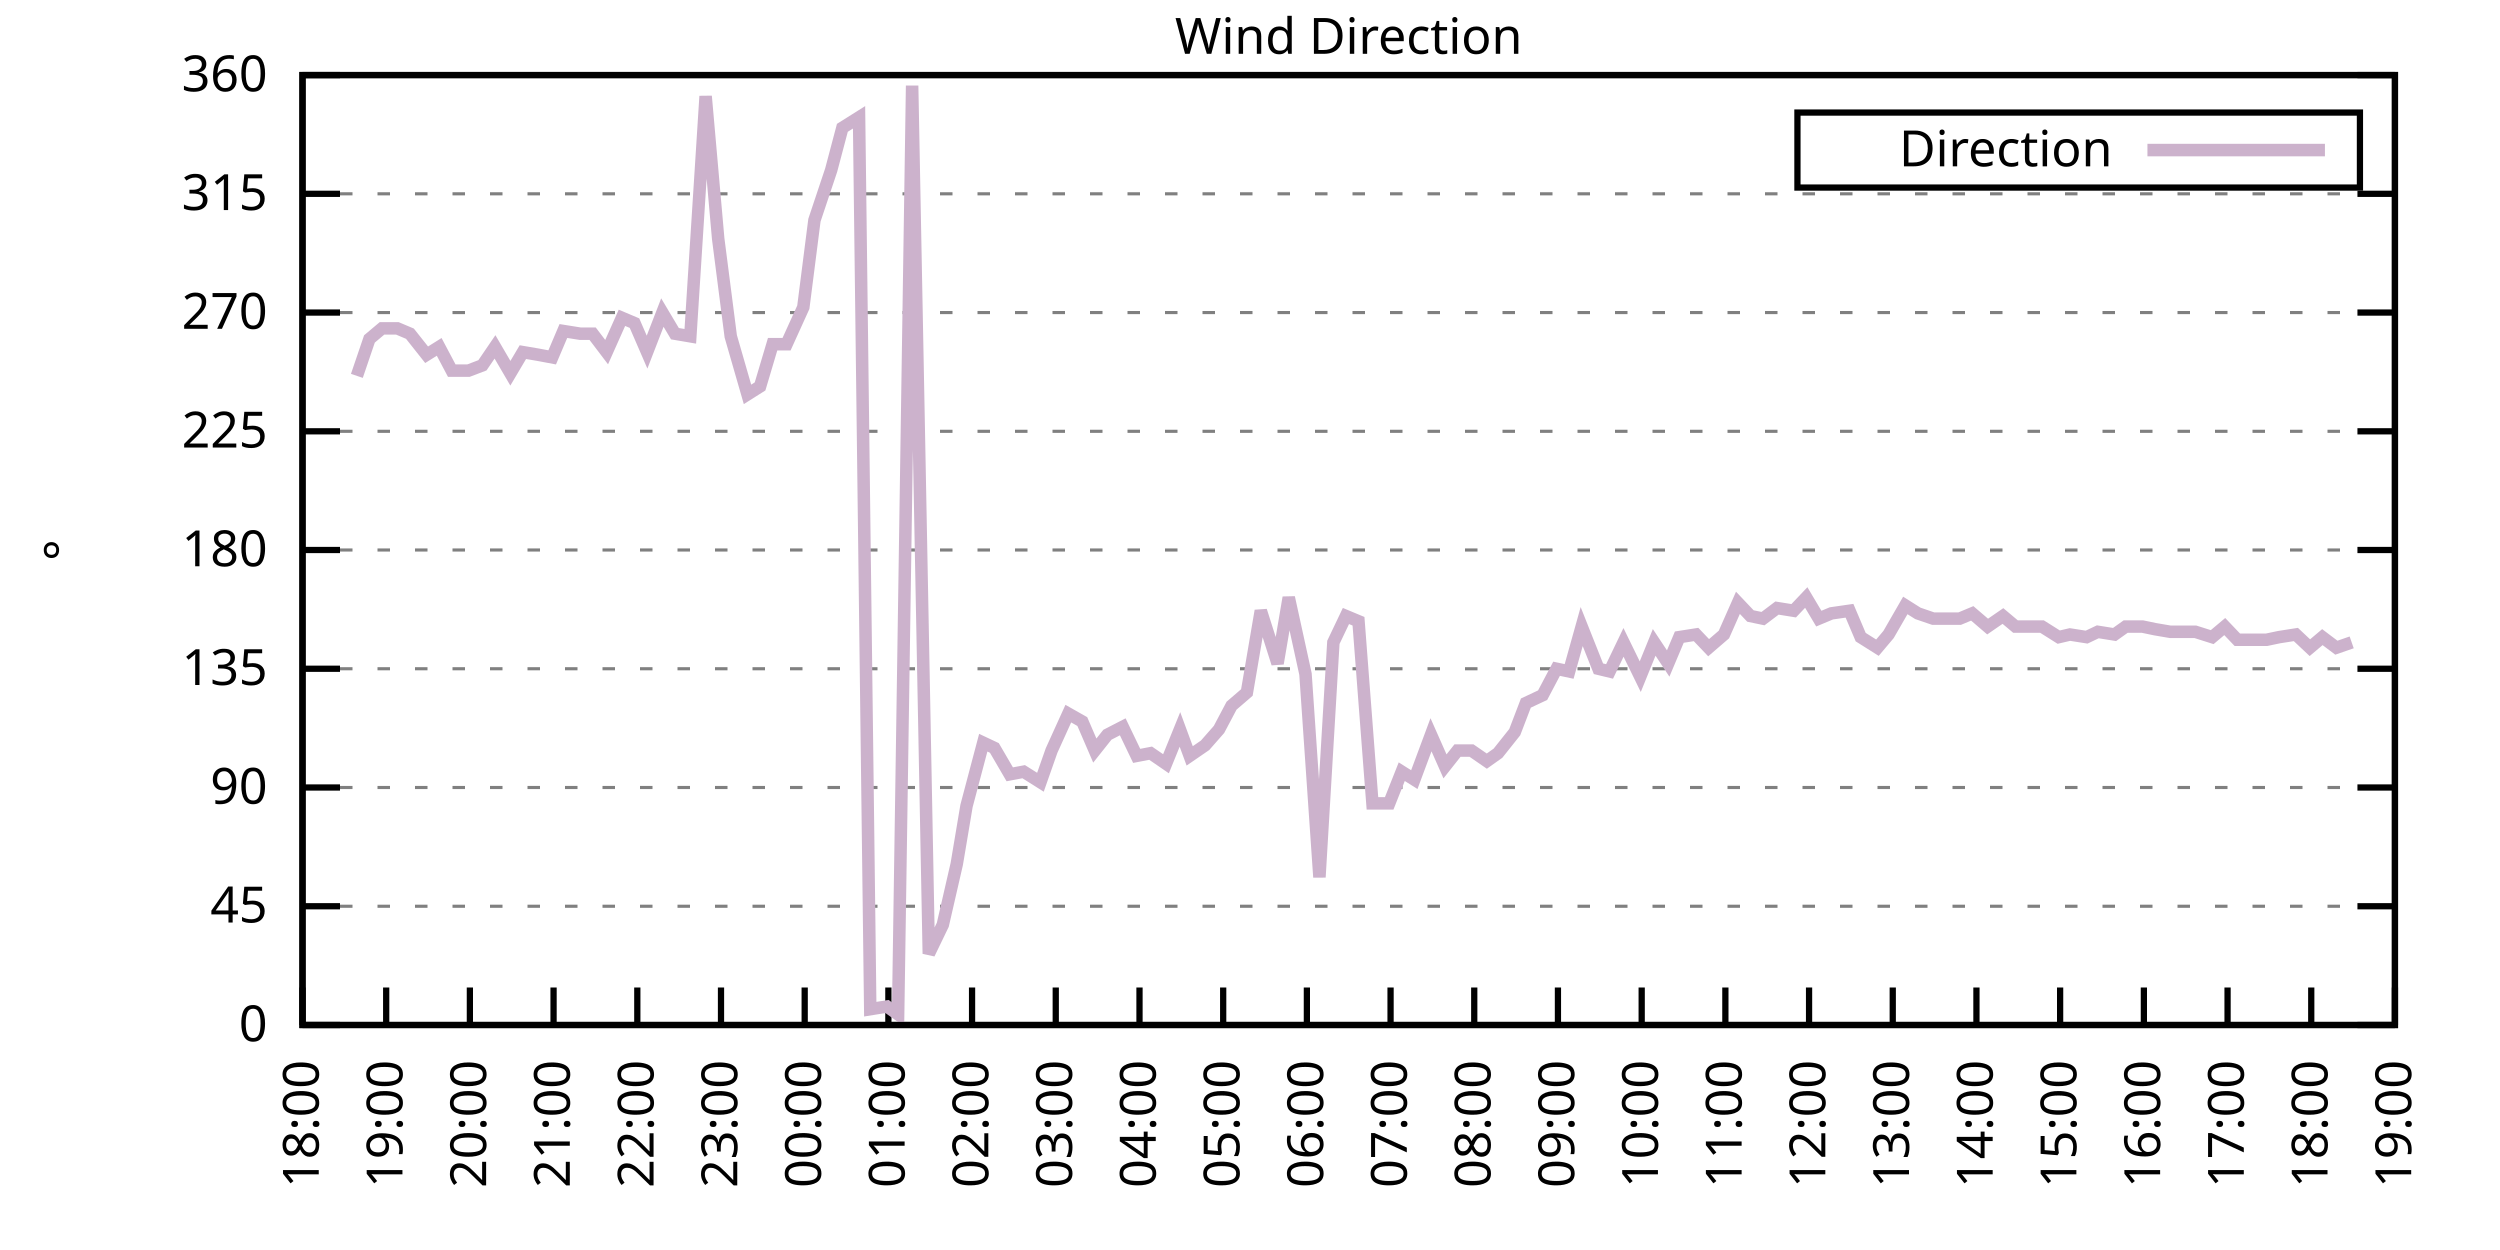
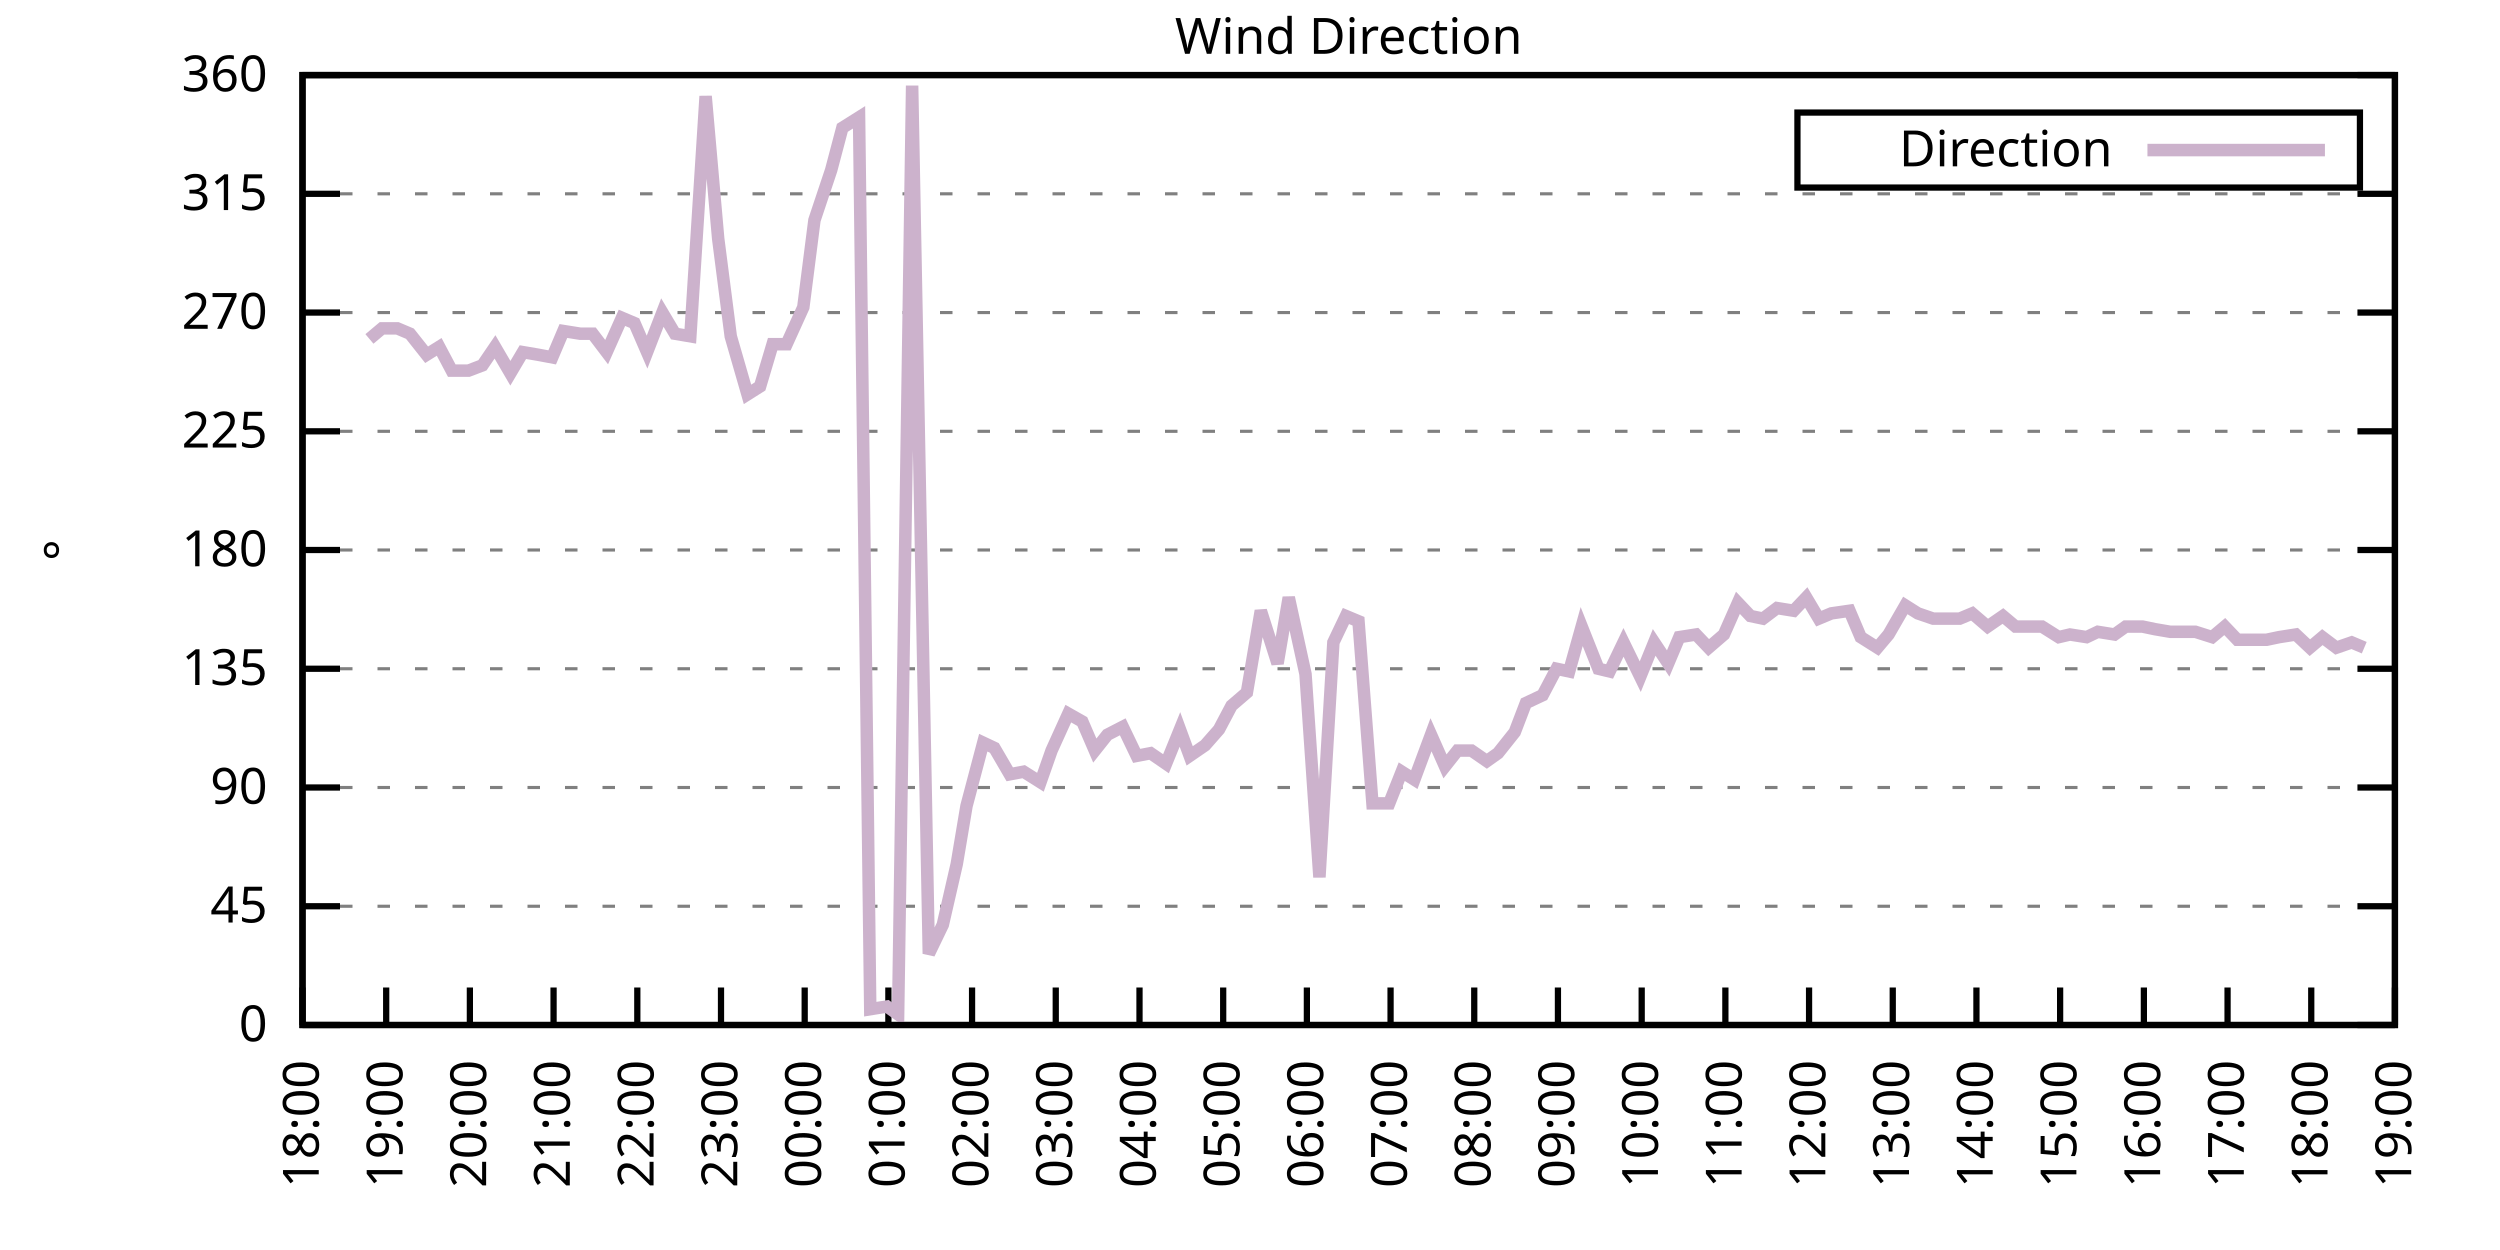
<svg xmlns="http://www.w3.org/2000/svg" xmlns:xlink="http://www.w3.org/1999/xlink" width="400" height="200" viewBox="0 0 400 200">
  <g id="gnuplot_canvas">
    <rect x="0" y="0" width="400" height="200" fill="none" />
    <defs>
      <circle id="gpDot" r="0.5" stroke-width="0.5" stroke="currentColor" />
      <path id="gpPt0" stroke-width="0.333" stroke="currentColor" d="M-1,0 h2 M0,-1 v2" />
      <path id="gpPt1" stroke-width="0.333" stroke="currentColor" d="M-1,-1 L1,1 M1,-1 L-1,1" />
      <path id="gpPt2" stroke-width="0.333" stroke="currentColor" d="M-1,0 L1,0 M0,-1 L0,1 M-1,-1 L1,1 M-1,1 L1,-1" />
      <rect id="gpPt3" stroke-width="0.333" stroke="currentColor" x="-1" y="-1" width="2" height="2" />
      <rect id="gpPt4" stroke-width="0.333" stroke="currentColor" fill="currentColor" x="-1" y="-1" width="2" height="2" />
      <circle id="gpPt5" stroke-width="0.333" stroke="currentColor" cx="0" cy="0" r="1" />
      <use xlink:href="#gpPt5" id="gpPt6" fill="currentColor" stroke="none" />
      <path id="gpPt7" stroke-width="0.333" stroke="currentColor" d="M0,-1.33 L-1.33,0.67 L1.33,0.67 z" />
      <use xlink:href="#gpPt7" id="gpPt8" fill="currentColor" stroke="none" />
      <use xlink:href="#gpPt7" id="gpPt9" stroke="currentColor" transform="rotate(180)" />
      <use xlink:href="#gpPt9" id="gpPt10" fill="currentColor" stroke="none" />
      <use xlink:href="#gpPt3" id="gpPt11" stroke="currentColor" transform="rotate(45)" />
      <use xlink:href="#gpPt11" id="gpPt12" fill="currentColor" stroke="none" />
      <path id="gpPt13" stroke-width="0.333" stroke="currentColor" d="M0,1.330 L1.265,0.411 L0.782,-1.067 L-0.782,-1.076 L-1.265,0.411 z" />
      <use xlink:href="#gpPt13" id="gpPt14" fill="currentColor" stroke="none" />
      <filter id="textbox" filterUnits="objectBoundingBox" x="0" y="0" height="1" width="1">
        <feFlood flood-color="white" flood-opacity="1" result="bgnd" />
        <feComposite in="SourceGraphic" in2="bgnd" operator="atop" />
      </filter>
      <filter id="greybox" filterUnits="objectBoundingBox" x="0" y="0" height="1" width="1">
        <feFlood flood-color="lightgrey" flood-opacity="1" result="grey" />
        <feComposite in="SourceGraphic" in2="grey" operator="atop" />
      </filter>
    </defs>
    <g fill="none" color="white" stroke="currentColor" stroke-width="1.00" stroke-linecap="butt" stroke-linejoin="miter">
</g>
    <g fill="none" color="black" stroke="currentColor" stroke-width="1.00" stroke-linecap="butt" stroke-linejoin="miter">
      <g stroke="none" shape-rendering="crispEdges">
        <polygon fill="rgb(255, 255, 255)" points="48.40,164.00 383.18,164.00 383.18,12.02 48.40,12.02 " />
      </g>
    </g>
    <g fill="none" color="black" stroke="currentColor" stroke-width="1.00" stroke-linecap="butt" stroke-linejoin="miter">
</g>
    <g fill="none" color="black" stroke="black" stroke-width="0.50" stroke-linecap="butt" stroke-linejoin="miter">
</g>
    <g fill="none" color="gray" stroke="currentColor" stroke-width="0.50" stroke-linecap="butt" stroke-linejoin="miter">
      <path stroke="gray" stroke-dasharray="2,4" class="gridline" d="M48.40,164.00 L383.19,164.00  " />
    </g>
    <g fill="none" color="gray" stroke="gray" stroke-width="1.00" stroke-linecap="butt" stroke-linejoin="miter">
</g>
    <g fill="none" color="black" stroke="currentColor" stroke-width="1.00" stroke-linecap="butt" stroke-linejoin="miter">
      <path stroke="black" d="M48.40,164.00 L54.40,164.00 M383.19,164.00 L377.19,164.00  " />
      <g transform="translate(42.80,166.60)" stroke="none" fill="black" font-family="Sans" font-size="8.00" text-anchor="end">
        <text>
          <tspan font-family="Sans"> 0</tspan>
        </text>
      </g>
    </g>
    <g fill="none" color="black" stroke="currentColor" stroke-width="1.00" stroke-linecap="butt" stroke-linejoin="miter">
</g>
    <g fill="none" color="black" stroke="black" stroke-width="0.50" stroke-linecap="butt" stroke-linejoin="miter">
</g>
    <g fill="none" color="gray" stroke="currentColor" stroke-width="0.50" stroke-linecap="butt" stroke-linejoin="miter">
      <path stroke="gray" stroke-dasharray="2,4" class="gridline" d="M48.40,145.00 L383.19,145.00  " />
    </g>
    <g fill="none" color="gray" stroke="gray" stroke-width="1.00" stroke-linecap="butt" stroke-linejoin="miter">
</g>
    <g fill="none" color="black" stroke="currentColor" stroke-width="1.00" stroke-linecap="butt" stroke-linejoin="miter">
      <path stroke="black" d="M48.40,145.00 L54.40,145.00 M383.19,145.00 L377.19,145.00  " />
      <g transform="translate(42.80,147.60)" stroke="none" fill="black" font-family="Sans" font-size="8.00" text-anchor="end">
        <text>
          <tspan font-family="Sans"> 45</tspan>
        </text>
      </g>
    </g>
    <g fill="none" color="black" stroke="currentColor" stroke-width="1.00" stroke-linecap="butt" stroke-linejoin="miter">
</g>
    <g fill="none" color="black" stroke="black" stroke-width="0.50" stroke-linecap="butt" stroke-linejoin="miter">
</g>
    <g fill="none" color="gray" stroke="currentColor" stroke-width="0.50" stroke-linecap="butt" stroke-linejoin="miter">
      <path stroke="gray" stroke-dasharray="2,4" class="gridline" d="M48.40,126.00 L383.19,126.00  " />
    </g>
    <g fill="none" color="gray" stroke="gray" stroke-width="1.00" stroke-linecap="butt" stroke-linejoin="miter">
</g>
    <g fill="none" color="black" stroke="currentColor" stroke-width="1.00" stroke-linecap="butt" stroke-linejoin="miter">
      <path stroke="black" d="M48.40,126.00 L54.40,126.00 M383.19,126.00 L377.19,126.00  " />
      <g transform="translate(42.80,128.60)" stroke="none" fill="black" font-family="Sans" font-size="8.00" text-anchor="end">
        <text>
          <tspan font-family="Sans"> 90</tspan>
        </text>
      </g>
    </g>
    <g fill="none" color="black" stroke="currentColor" stroke-width="1.00" stroke-linecap="butt" stroke-linejoin="miter">
</g>
    <g fill="none" color="black" stroke="black" stroke-width="0.50" stroke-linecap="butt" stroke-linejoin="miter">
</g>
    <g fill="none" color="gray" stroke="currentColor" stroke-width="0.50" stroke-linecap="butt" stroke-linejoin="miter">
      <path stroke="gray" stroke-dasharray="2,4" class="gridline" d="M48.40,107.00 L383.19,107.00  " />
    </g>
    <g fill="none" color="gray" stroke="gray" stroke-width="1.00" stroke-linecap="butt" stroke-linejoin="miter">
</g>
    <g fill="none" color="black" stroke="currentColor" stroke-width="1.00" stroke-linecap="butt" stroke-linejoin="miter">
      <path stroke="black" d="M48.40,107.00 L54.40,107.00 M383.19,107.00 L377.19,107.00  " />
      <g transform="translate(42.80,109.60)" stroke="none" fill="black" font-family="Sans" font-size="8.00" text-anchor="end">
        <text>
          <tspan font-family="Sans"> 135</tspan>
        </text>
      </g>
    </g>
    <g fill="none" color="black" stroke="currentColor" stroke-width="1.00" stroke-linecap="butt" stroke-linejoin="miter">
</g>
    <g fill="none" color="black" stroke="black" stroke-width="0.50" stroke-linecap="butt" stroke-linejoin="miter">
</g>
    <g fill="none" color="gray" stroke="currentColor" stroke-width="0.50" stroke-linecap="butt" stroke-linejoin="miter">
      <path stroke="gray" stroke-dasharray="2,4" class="gridline" d="M48.40,88.00 L383.19,88.00  " />
    </g>
    <g fill="none" color="gray" stroke="gray" stroke-width="1.00" stroke-linecap="butt" stroke-linejoin="miter">
</g>
    <g fill="none" color="black" stroke="currentColor" stroke-width="1.00" stroke-linecap="butt" stroke-linejoin="miter">
      <path stroke="black" d="M48.40,88.00 L54.40,88.00 M383.19,88.00 L377.19,88.00  " />
      <g transform="translate(42.80,90.60)" stroke="none" fill="black" font-family="Sans" font-size="8.00" text-anchor="end">
        <text>
          <tspan font-family="Sans"> 180</tspan>
        </text>
      </g>
    </g>
    <g fill="none" color="black" stroke="currentColor" stroke-width="1.00" stroke-linecap="butt" stroke-linejoin="miter">
</g>
    <g fill="none" color="black" stroke="black" stroke-width="0.50" stroke-linecap="butt" stroke-linejoin="miter">
</g>
    <g fill="none" color="gray" stroke="currentColor" stroke-width="0.50" stroke-linecap="butt" stroke-linejoin="miter">
      <path stroke="gray" stroke-dasharray="2,4" class="gridline" d="M48.40,69.01 L383.19,69.01  " />
    </g>
    <g fill="none" color="gray" stroke="gray" stroke-width="1.00" stroke-linecap="butt" stroke-linejoin="miter">
</g>
    <g fill="none" color="black" stroke="currentColor" stroke-width="1.00" stroke-linecap="butt" stroke-linejoin="miter">
      <path stroke="black" d="M48.40,69.01 L54.40,69.01 M383.19,69.01 L377.19,69.01  " />
      <g transform="translate(42.80,71.61)" stroke="none" fill="black" font-family="Sans" font-size="8.00" text-anchor="end">
        <text>
          <tspan font-family="Sans"> 225</tspan>
        </text>
      </g>
    </g>
    <g fill="none" color="black" stroke="currentColor" stroke-width="1.00" stroke-linecap="butt" stroke-linejoin="miter">
</g>
    <g fill="none" color="black" stroke="black" stroke-width="0.50" stroke-linecap="butt" stroke-linejoin="miter">
</g>
    <g fill="none" color="gray" stroke="currentColor" stroke-width="0.50" stroke-linecap="butt" stroke-linejoin="miter">
      <path stroke="gray" stroke-dasharray="2,4" class="gridline" d="M48.40,50.01 L383.19,50.01  " />
    </g>
    <g fill="none" color="gray" stroke="gray" stroke-width="1.00" stroke-linecap="butt" stroke-linejoin="miter">
</g>
    <g fill="none" color="black" stroke="currentColor" stroke-width="1.00" stroke-linecap="butt" stroke-linejoin="miter">
      <path stroke="black" d="M48.40,50.01 L54.40,50.01 M383.19,50.01 L377.19,50.01  " />
      <g transform="translate(42.80,52.61)" stroke="none" fill="black" font-family="Sans" font-size="8.00" text-anchor="end">
        <text>
          <tspan font-family="Sans"> 270</tspan>
        </text>
      </g>
    </g>
    <g fill="none" color="black" stroke="currentColor" stroke-width="1.00" stroke-linecap="butt" stroke-linejoin="miter">
</g>
    <g fill="none" color="black" stroke="black" stroke-width="0.50" stroke-linecap="butt" stroke-linejoin="miter">
</g>
    <g fill="none" color="gray" stroke="currentColor" stroke-width="0.50" stroke-linecap="butt" stroke-linejoin="miter">
      <path stroke="gray" stroke-dasharray="2,4" class="gridline" d="M48.40,31.01 L383.19,31.01  " />
    </g>
    <g fill="none" color="gray" stroke="gray" stroke-width="1.00" stroke-linecap="butt" stroke-linejoin="miter">
</g>
    <g fill="none" color="black" stroke="currentColor" stroke-width="1.00" stroke-linecap="butt" stroke-linejoin="miter">
      <path stroke="black" d="M48.40,31.01 L54.40,31.01 M383.19,31.01 L377.19,31.01  " />
      <g transform="translate(42.80,33.61)" stroke="none" fill="black" font-family="Sans" font-size="8.00" text-anchor="end">
        <text>
          <tspan font-family="Sans"> 315</tspan>
        </text>
      </g>
    </g>
    <g fill="none" color="black" stroke="currentColor" stroke-width="1.00" stroke-linecap="butt" stroke-linejoin="miter">
</g>
    <g fill="none" color="black" stroke="black" stroke-width="0.50" stroke-linecap="butt" stroke-linejoin="miter">
</g>
    <g fill="none" color="gray" stroke="currentColor" stroke-width="0.50" stroke-linecap="butt" stroke-linejoin="miter">
      <path stroke="gray" stroke-dasharray="2,4" class="gridline" d="M48.40,12.01 L383.19,12.01  " />
    </g>
    <g fill="none" color="gray" stroke="gray" stroke-width="1.00" stroke-linecap="butt" stroke-linejoin="miter">
</g>
    <g fill="none" color="black" stroke="currentColor" stroke-width="1.00" stroke-linecap="butt" stroke-linejoin="miter">
      <path stroke="black" d="M48.40,12.01 L54.40,12.01 M383.19,12.01 L377.19,12.01  " />
      <g transform="translate(42.80,14.61)" stroke="none" fill="black" font-family="Sans" font-size="8.00" text-anchor="end">
        <text>
          <tspan font-family="Sans"> 360</tspan>
        </text>
      </g>
    </g>
    <g fill="none" color="black" stroke="currentColor" stroke-width="1.00" stroke-linecap="butt" stroke-linejoin="miter">
      <path stroke="black" d="M48.40,164.00 L48.40,158.00  " />
      <g transform="translate(51.00,169.60) rotate(270.00)" stroke="none" fill="black" font-family="Sans" font-size="8.00" text-anchor="end">
        <text>
          <tspan font-family="Sans">18:00</tspan>
        </text>
      </g>
    </g>
    <g fill="none" color="black" stroke="currentColor" stroke-width="1.00" stroke-linecap="butt" stroke-linejoin="miter">
      <path stroke="black" d="M61.79,164.00 L61.79,158.00  " />
      <g transform="translate(64.39,169.60) rotate(270.00)" stroke="none" fill="black" font-family="Sans" font-size="8.00" text-anchor="end">
        <text>
          <tspan font-family="Sans">19:00</tspan>
        </text>
      </g>
    </g>
    <g fill="none" color="black" stroke="currentColor" stroke-width="1.00" stroke-linecap="butt" stroke-linejoin="miter">
      <path stroke="black" d="M75.18,164.00 L75.18,158.00  " />
      <g transform="translate(77.78,169.60) rotate(270.00)" stroke="none" fill="black" font-family="Sans" font-size="8.00" text-anchor="end">
        <text>
          <tspan font-family="Sans">20:00</tspan>
        </text>
      </g>
    </g>
    <g fill="none" color="black" stroke="currentColor" stroke-width="1.00" stroke-linecap="butt" stroke-linejoin="miter">
      <path stroke="black" d="M88.57,164.00 L88.57,158.00  " />
      <g transform="translate(91.17,169.60) rotate(270.00)" stroke="none" fill="black" font-family="Sans" font-size="8.00" text-anchor="end">
        <text>
          <tspan font-family="Sans">21:00</tspan>
        </text>
      </g>
    </g>
    <g fill="none" color="black" stroke="currentColor" stroke-width="1.00" stroke-linecap="butt" stroke-linejoin="miter">
      <path stroke="black" d="M101.97,164.00 L101.97,158.00  " />
      <g transform="translate(104.57,169.60) rotate(270.00)" stroke="none" fill="black" font-family="Sans" font-size="8.00" text-anchor="end">
        <text>
          <tspan font-family="Sans">22:00</tspan>
        </text>
      </g>
    </g>
    <g fill="none" color="black" stroke="currentColor" stroke-width="1.00" stroke-linecap="butt" stroke-linejoin="miter">
      <path stroke="black" d="M115.36,164.00 L115.36,158.00  " />
      <g transform="translate(117.96,169.60) rotate(270.00)" stroke="none" fill="black" font-family="Sans" font-size="8.00" text-anchor="end">
        <text>
          <tspan font-family="Sans">23:00</tspan>
        </text>
      </g>
    </g>
    <g fill="none" color="black" stroke="currentColor" stroke-width="1.00" stroke-linecap="butt" stroke-linejoin="miter">
      <path stroke="black" d="M128.75,164.00 L128.75,158.00  " />
      <g transform="translate(131.35,169.60) rotate(270.00)" stroke="none" fill="black" font-family="Sans" font-size="8.00" text-anchor="end">
        <text>
          <tspan font-family="Sans">00:00</tspan>
        </text>
      </g>
    </g>
    <g fill="none" color="black" stroke="currentColor" stroke-width="1.00" stroke-linecap="butt" stroke-linejoin="miter">
      <path stroke="black" d="M142.14,164.00 L142.14,158.00  " />
      <g transform="translate(144.74,169.60) rotate(270.00)" stroke="none" fill="black" font-family="Sans" font-size="8.00" text-anchor="end">
        <text>
          <tspan font-family="Sans">01:00</tspan>
        </text>
      </g>
    </g>
    <g fill="none" color="black" stroke="currentColor" stroke-width="1.00" stroke-linecap="butt" stroke-linejoin="miter">
      <path stroke="black" d="M155.53,164.00 L155.53,158.00  " />
      <g transform="translate(158.13,169.60) rotate(270.00)" stroke="none" fill="black" font-family="Sans" font-size="8.00" text-anchor="end">
        <text>
          <tspan font-family="Sans">02:00</tspan>
        </text>
      </g>
    </g>
    <g fill="none" color="black" stroke="currentColor" stroke-width="1.00" stroke-linecap="butt" stroke-linejoin="miter">
      <path stroke="black" d="M168.92,164.00 L168.92,158.00  " />
      <g transform="translate(171.52,169.60) rotate(270.00)" stroke="none" fill="black" font-family="Sans" font-size="8.00" text-anchor="end">
        <text>
          <tspan font-family="Sans">03:00</tspan>
        </text>
      </g>
    </g>
    <g fill="none" color="black" stroke="currentColor" stroke-width="1.00" stroke-linecap="butt" stroke-linejoin="miter">
      <path stroke="black" d="M182.32,164.00 L182.32,158.00  " />
      <g transform="translate(184.92,169.60) rotate(270.00)" stroke="none" fill="black" font-family="Sans" font-size="8.00" text-anchor="end">
        <text>
          <tspan font-family="Sans">04:00</tspan>
        </text>
      </g>
    </g>
    <g fill="none" color="black" stroke="currentColor" stroke-width="1.00" stroke-linecap="butt" stroke-linejoin="miter">
      <path stroke="black" d="M195.71,164.00 L195.71,158.00  " />
      <g transform="translate(198.31,169.60) rotate(270.00)" stroke="none" fill="black" font-family="Sans" font-size="8.00" text-anchor="end">
        <text>
          <tspan font-family="Sans">05:00</tspan>
        </text>
      </g>
    </g>
    <g fill="none" color="black" stroke="currentColor" stroke-width="1.00" stroke-linecap="butt" stroke-linejoin="miter">
      <path stroke="black" d="M209.10,164.00 L209.10,158.00  " />
      <g transform="translate(211.70,169.60) rotate(270.00)" stroke="none" fill="black" font-family="Sans" font-size="8.00" text-anchor="end">
        <text>
          <tspan font-family="Sans">06:00</tspan>
        </text>
      </g>
    </g>
    <g fill="none" color="black" stroke="currentColor" stroke-width="1.00" stroke-linecap="butt" stroke-linejoin="miter">
      <path stroke="black" d="M222.49,164.00 L222.49,158.00  " />
      <g transform="translate(225.09,169.60) rotate(270.00)" stroke="none" fill="black" font-family="Sans" font-size="8.00" text-anchor="end">
        <text>
          <tspan font-family="Sans">07:00</tspan>
        </text>
      </g>
    </g>
    <g fill="none" color="black" stroke="currentColor" stroke-width="1.00" stroke-linecap="butt" stroke-linejoin="miter">
      <path stroke="black" d="M235.88,164.00 L235.88,158.00  " />
      <g transform="translate(238.48,169.60) rotate(270.00)" stroke="none" fill="black" font-family="Sans" font-size="8.00" text-anchor="end">
        <text>
          <tspan font-family="Sans">08:00</tspan>
        </text>
      </g>
    </g>
    <g fill="none" color="black" stroke="currentColor" stroke-width="1.00" stroke-linecap="butt" stroke-linejoin="miter">
      <path stroke="black" d="M249.27,164.00 L249.27,158.00  " />
      <g transform="translate(251.87,169.60) rotate(270.00)" stroke="none" fill="black" font-family="Sans" font-size="8.00" text-anchor="end">
        <text>
          <tspan font-family="Sans">09:00</tspan>
        </text>
      </g>
    </g>
    <g fill="none" color="black" stroke="currentColor" stroke-width="1.00" stroke-linecap="butt" stroke-linejoin="miter">
      <path stroke="black" d="M262.67,164.00 L262.67,158.00  " />
      <g transform="translate(265.27,169.60) rotate(270.00)" stroke="none" fill="black" font-family="Sans" font-size="8.00" text-anchor="end">
        <text>
          <tspan font-family="Sans">10:00</tspan>
        </text>
      </g>
    </g>
    <g fill="none" color="black" stroke="currentColor" stroke-width="1.00" stroke-linecap="butt" stroke-linejoin="miter">
      <path stroke="black" d="M276.06,164.00 L276.06,158.00  " />
      <g transform="translate(278.66,169.60) rotate(270.00)" stroke="none" fill="black" font-family="Sans" font-size="8.00" text-anchor="end">
        <text>
          <tspan font-family="Sans">11:00</tspan>
        </text>
      </g>
    </g>
    <g fill="none" color="black" stroke="currentColor" stroke-width="1.00" stroke-linecap="butt" stroke-linejoin="miter">
      <path stroke="black" d="M289.45,164.00 L289.45,158.00  " />
      <g transform="translate(292.05,169.60) rotate(270.00)" stroke="none" fill="black" font-family="Sans" font-size="8.00" text-anchor="end">
        <text>
          <tspan font-family="Sans">12:00</tspan>
        </text>
      </g>
    </g>
    <g fill="none" color="black" stroke="currentColor" stroke-width="1.00" stroke-linecap="butt" stroke-linejoin="miter">
      <path stroke="black" d="M302.84,164.00 L302.84,158.00  " />
      <g transform="translate(305.44,169.60) rotate(270.00)" stroke="none" fill="black" font-family="Sans" font-size="8.00" text-anchor="end">
        <text>
          <tspan font-family="Sans">13:00</tspan>
        </text>
      </g>
    </g>
    <g fill="none" color="black" stroke="currentColor" stroke-width="1.00" stroke-linecap="butt" stroke-linejoin="miter">
      <path stroke="black" d="M316.23,164.00 L316.23,158.00  " />
      <g transform="translate(318.83,169.60) rotate(270.00)" stroke="none" fill="black" font-family="Sans" font-size="8.00" text-anchor="end">
        <text>
          <tspan font-family="Sans">14:00</tspan>
        </text>
      </g>
    </g>
    <g fill="none" color="black" stroke="currentColor" stroke-width="1.00" stroke-linecap="butt" stroke-linejoin="miter">
      <path stroke="black" d="M329.62,164.00 L329.62,158.00  " />
      <g transform="translate(332.22,169.60) rotate(270.00)" stroke="none" fill="black" font-family="Sans" font-size="8.00" text-anchor="end">
        <text>
          <tspan font-family="Sans">15:00</tspan>
        </text>
      </g>
    </g>
    <g fill="none" color="black" stroke="currentColor" stroke-width="1.00" stroke-linecap="butt" stroke-linejoin="miter">
      <path stroke="black" d="M343.02,164.00 L343.02,158.00  " />
      <g transform="translate(345.62,169.60) rotate(270.00)" stroke="none" fill="black" font-family="Sans" font-size="8.00" text-anchor="end">
        <text>
          <tspan font-family="Sans">16:00</tspan>
        </text>
      </g>
    </g>
    <g fill="none" color="black" stroke="currentColor" stroke-width="1.00" stroke-linecap="butt" stroke-linejoin="miter">
      <path stroke="black" d="M356.41,164.00 L356.41,158.00  " />
      <g transform="translate(359.01,169.60) rotate(270.00)" stroke="none" fill="black" font-family="Sans" font-size="8.00" text-anchor="end">
        <text>
          <tspan font-family="Sans">17:00</tspan>
        </text>
      </g>
    </g>
    <g fill="none" color="black" stroke="currentColor" stroke-width="1.00" stroke-linecap="butt" stroke-linejoin="miter">
      <path stroke="black" d="M369.80,164.00 L369.80,158.00  " />
      <g transform="translate(372.40,169.60) rotate(270.00)" stroke="none" fill="black" font-family="Sans" font-size="8.00" text-anchor="end">
        <text>
          <tspan font-family="Sans">18:00</tspan>
        </text>
      </g>
    </g>
    <g fill="none" color="black" stroke="currentColor" stroke-width="1.00" stroke-linecap="butt" stroke-linejoin="miter">
      <path stroke="black" d="M383.19,164.00 L383.19,158.00  " />
      <g transform="translate(385.79,169.60) rotate(270.00)" stroke="none" fill="black" font-family="Sans" font-size="8.00" text-anchor="end">
        <text>
          <tspan font-family="Sans">19:00</tspan>
        </text>
      </g>
    </g>
    <g fill="none" color="black" stroke="currentColor" stroke-width="1.00" stroke-linecap="butt" stroke-linejoin="miter">
</g>
    <g fill="none" color="black" stroke="currentColor" stroke-width="1.00" stroke-linecap="butt" stroke-linejoin="miter">
      <path stroke="black" d="M48.40,12.01 L48.40,164.00 L383.19,164.00 L383.19,12.01 L48.40,12.01 Z  " />
    </g>
    <g fill="none" color="black" stroke="currentColor" stroke-width="1.00" stroke-linecap="butt" stroke-linejoin="miter">
</g>
    <g fill="none" color="black" stroke="currentColor" stroke-width="1.00" stroke-linecap="butt" stroke-linejoin="miter">
      <path stroke="black" d="M287.59,30.01 L287.59,18.01 L377.59,18.01 L377.59,30.01 L287.59,30.01 Z  " />
    </g>
    <g id="Wind_direction_plot_1">
      <g fill="none" color="white" stroke="black" stroke-width="2.00" stroke-linecap="butt" stroke-linejoin="miter">
</g>
      <g fill="none" color="black" stroke="currentColor" stroke-width="2.00" stroke-linecap="butt" stroke-linejoin="miter">
        <g transform="translate(337.99,26.61)" stroke="none" fill="black" font-family="Sans" font-size="8.00" text-anchor="end">
          <text>
            <tspan font-family="Sans">Direction</tspan>
          </text>
        </g>
      </g>
      <g fill="none" color="black" stroke="currentColor" stroke-width="2.00" stroke-linecap="butt" stroke-linejoin="miter">
-         <path stroke="rgb(204, 178, 204)" d="M343.59,24.01 L371.99,24.01 M57.10,60.14 L59.11,54.23 L61.12,52.54 L63.58,52.54 L65.59,53.39 L68.26,56.76   L70.27,55.50 L72.28,59.30 L74.96,59.30 L77.19,58.45 L79.20,55.50 L81.66,59.72 L83.66,56.34 L86.12,56.76   L88.35,57.18 L90.14,52.96 L92.82,53.39 L94.82,53.39 L97.06,56.34 L99.51,50.85 L101.52,51.70 L103.53,56.34   L105.98,50.01 L107.99,53.39 L110.45,53.81 L112.90,15.39 L114.91,38.19 L116.92,53.81 L119.60,63.10 L121.61,61.83   L123.62,55.07 L125.85,55.07 L128.53,49.16 L130.31,35.23 L132.99,27.21 L134.78,20.45 L137.45,18.77 L139.24,161.47   L141.92,161.04 L143.70,162.31 L145.94,13.70 L148.61,152.60 L150.85,147.96 L153.08,138.25 L154.64,128.96 L157.32,118.83   L159.10,119.67 L161.56,123.89 L163.79,123.47 L166.47,125.16 L168.25,120.09 L170.93,114.18 L173.17,115.45 L175.17,120.09   L177.18,117.56 L179.64,116.29 L181.87,120.94 L184.10,120.51 L186.56,122.20 L188.79,116.71 L190.35,120.94 L192.81,119.25   L195.04,116.71 L197.05,112.91 L199.50,110.80 L201.73,97.72 L204.41,106.16 L206.20,95.60 L208.88,107.85 L211.11,140.36   L213.34,102.78 L215.35,98.56 L217.36,99.40 L219.59,128.54 L222.27,128.54 L224.28,123.47 L226.29,124.74 L228.96,117.56   L231.20,122.62 L233.20,120.09 L235.44,120.09 L237.89,121.78 L239.68,120.51 L242.36,117.14 L244.14,112.49 L246.82,111.23   L249.05,107.00 L251.06,107.43 L253.07,100.25 L255.75,107.00 L257.53,107.43 L259.76,102.78 L262.44,108.27 L264.67,102.78   L266.91,106.16 L268.69,101.94 L271.37,101.52 L273.38,103.63 L275.83,101.52 L278.07,96.45 L280.07,98.56 L282.08,98.98   L284.32,97.29 L286.99,97.72 L289.00,95.60 L291.01,98.98 L293.02,98.14 L295.92,97.72 L297.71,101.94 L300.39,103.63   L302.17,101.52 L304.85,96.87 L306.86,98.14 L309.31,98.98 L311.32,98.98 L313.55,98.98 L315.56,98.14 L318.02,100.25   L320.47,98.56 L322.48,100.25 L324.71,100.25 L326.72,100.25 L329.40,101.94 L331.19,101.52 L333.86,101.94 L335.65,101.09   L338.33,101.52 L340.11,100.25 L342.79,100.25 L344.80,100.67 L347.26,101.09 L349.26,101.09 L351.27,101.09 L353.95,101.94   L355.96,100.25 L357.97,102.36 L360.65,102.36 L362.66,102.36 L364.66,101.94 L367.34,101.52 L369.58,103.63 L371.58,101.94   L373.82,103.63 L376.27,102.78  " />
+         <path stroke="rgb(204, 178, 204)" d="M343.59,24.01 L371.99,24.01 M59.11,54.23 L61.12,52.54 L63.58,52.54 L65.59,53.39 L68.26,56.76 L70.27,55.50   L72.28,59.30 L74.96,59.30 L77.19,58.45 L79.20,55.50 L81.66,59.72 L83.66,56.34 L86.12,56.76 L88.35,57.18   L90.14,52.96 L92.82,53.39 L94.82,53.39 L97.06,56.34 L99.51,50.85 L101.52,51.70 L103.53,56.34 L105.98,50.01   L107.99,53.39 L110.45,53.81 L112.90,15.39 L114.91,38.19 L116.92,53.81 L119.60,63.10 L121.61,61.83 L123.62,55.07   L125.85,55.07 L128.53,49.16 L130.31,35.23 L132.99,27.21 L134.78,20.45 L137.45,18.77 L139.24,161.47 L141.92,161.04   L143.70,162.31 L145.94,13.70 L148.61,152.60 L150.85,147.96 L153.08,138.25 L154.64,128.96 L157.32,118.83 L159.10,119.67   L161.56,123.89 L163.79,123.47 L166.47,125.16 L168.25,120.09 L170.93,114.18 L173.17,115.45 L175.17,120.09 L177.18,117.56   L179.64,116.29 L181.87,120.94 L184.10,120.51 L186.56,122.20 L188.79,116.71 L190.35,120.94 L192.81,119.25 L195.04,116.71   L197.05,112.91 L199.50,110.80 L201.73,97.72 L204.41,106.16 L206.20,95.60 L208.88,107.85 L211.11,140.36 L213.34,102.78   L215.35,98.56 L217.36,99.40 L219.59,128.54 L222.27,128.54 L224.28,123.47 L226.29,124.74 L228.96,117.56 L231.20,122.62   L233.20,120.09 L235.44,120.09 L237.89,121.78 L239.68,120.51 L242.36,117.14 L244.14,112.49 L246.82,111.23 L249.05,107.00   L251.06,107.43 L253.07,100.25 L255.75,107.00 L257.53,107.43 L259.76,102.78 L262.44,108.27 L264.67,102.78 L266.91,106.16   L268.69,101.94 L271.37,101.52 L273.38,103.63 L275.83,101.52 L278.07,96.45 L280.07,98.56 L282.08,98.98 L284.32,97.29   L286.99,97.72 L289.00,95.60 L291.01,98.98 L293.02,98.14 L295.92,97.72 L297.71,101.94 L300.39,103.63 L302.17,101.52   L304.85,96.87 L306.86,98.14 L309.31,98.98 L311.32,98.98 L313.55,98.98 L315.56,98.14 L318.02,100.25 L320.47,98.56   L322.48,100.25 L324.71,100.25 L326.72,100.25 L329.40,101.94 L331.19,101.52 L333.86,101.94 L335.65,101.09 L338.33,101.52   L340.11,100.25 L342.79,100.25 L344.80,100.67 L347.26,101.09 L349.26,101.09 L351.27,101.09 L353.95,101.94 L355.96,100.25   L357.97,102.36 L360.65,102.36 L362.66,102.36 L364.66,101.94 L367.34,101.52 L369.58,103.63 L371.58,101.94 L373.82,103.63   L376.27,102.78 L378.28,103.63  " />
      </g>
    </g>
    <g fill="none" color="black" stroke="currentColor" stroke-width="2.00" stroke-linecap="butt" stroke-linejoin="miter">
</g>
    <g fill="none" color="black" stroke="black" stroke-width="1.00" stroke-linecap="butt" stroke-linejoin="miter">
</g>
    <g fill="none" color="black" stroke="currentColor" stroke-width="1.00" stroke-linecap="butt" stroke-linejoin="miter">
      <path stroke="black" d="M48.40,12.01 L48.40,164.00 L383.19,164.00 L383.19,12.01 L48.40,12.01 Z  " />
      <g transform="translate(12.80,88.01) rotate(270.00)" stroke="none" fill="black" font-family="Sans" font-size="8.00" text-anchor="middle">
        <text>
          <tspan font-family="Sans">°</tspan>
        </text>
      </g>
    </g>
    <g fill="none" color="black" stroke="currentColor" stroke-width="1.00" stroke-linecap="butt" stroke-linejoin="miter">
</g>
    <g fill="none" color="black" stroke="currentColor" stroke-width="1.00" stroke-linecap="butt" stroke-linejoin="miter">
      <g transform="translate(215.79,8.61)" stroke="none" fill="black" font-family="Sans" font-size="8.00" text-anchor="middle">
        <text>
          <tspan font-family="Sans">Wind Direction</tspan>
        </text>
      </g>
    </g>
    <g fill="none" color="black" stroke="currentColor" stroke-width="1.00" stroke-linecap="butt" stroke-linejoin="miter">
</g>
  </g>
</svg>
